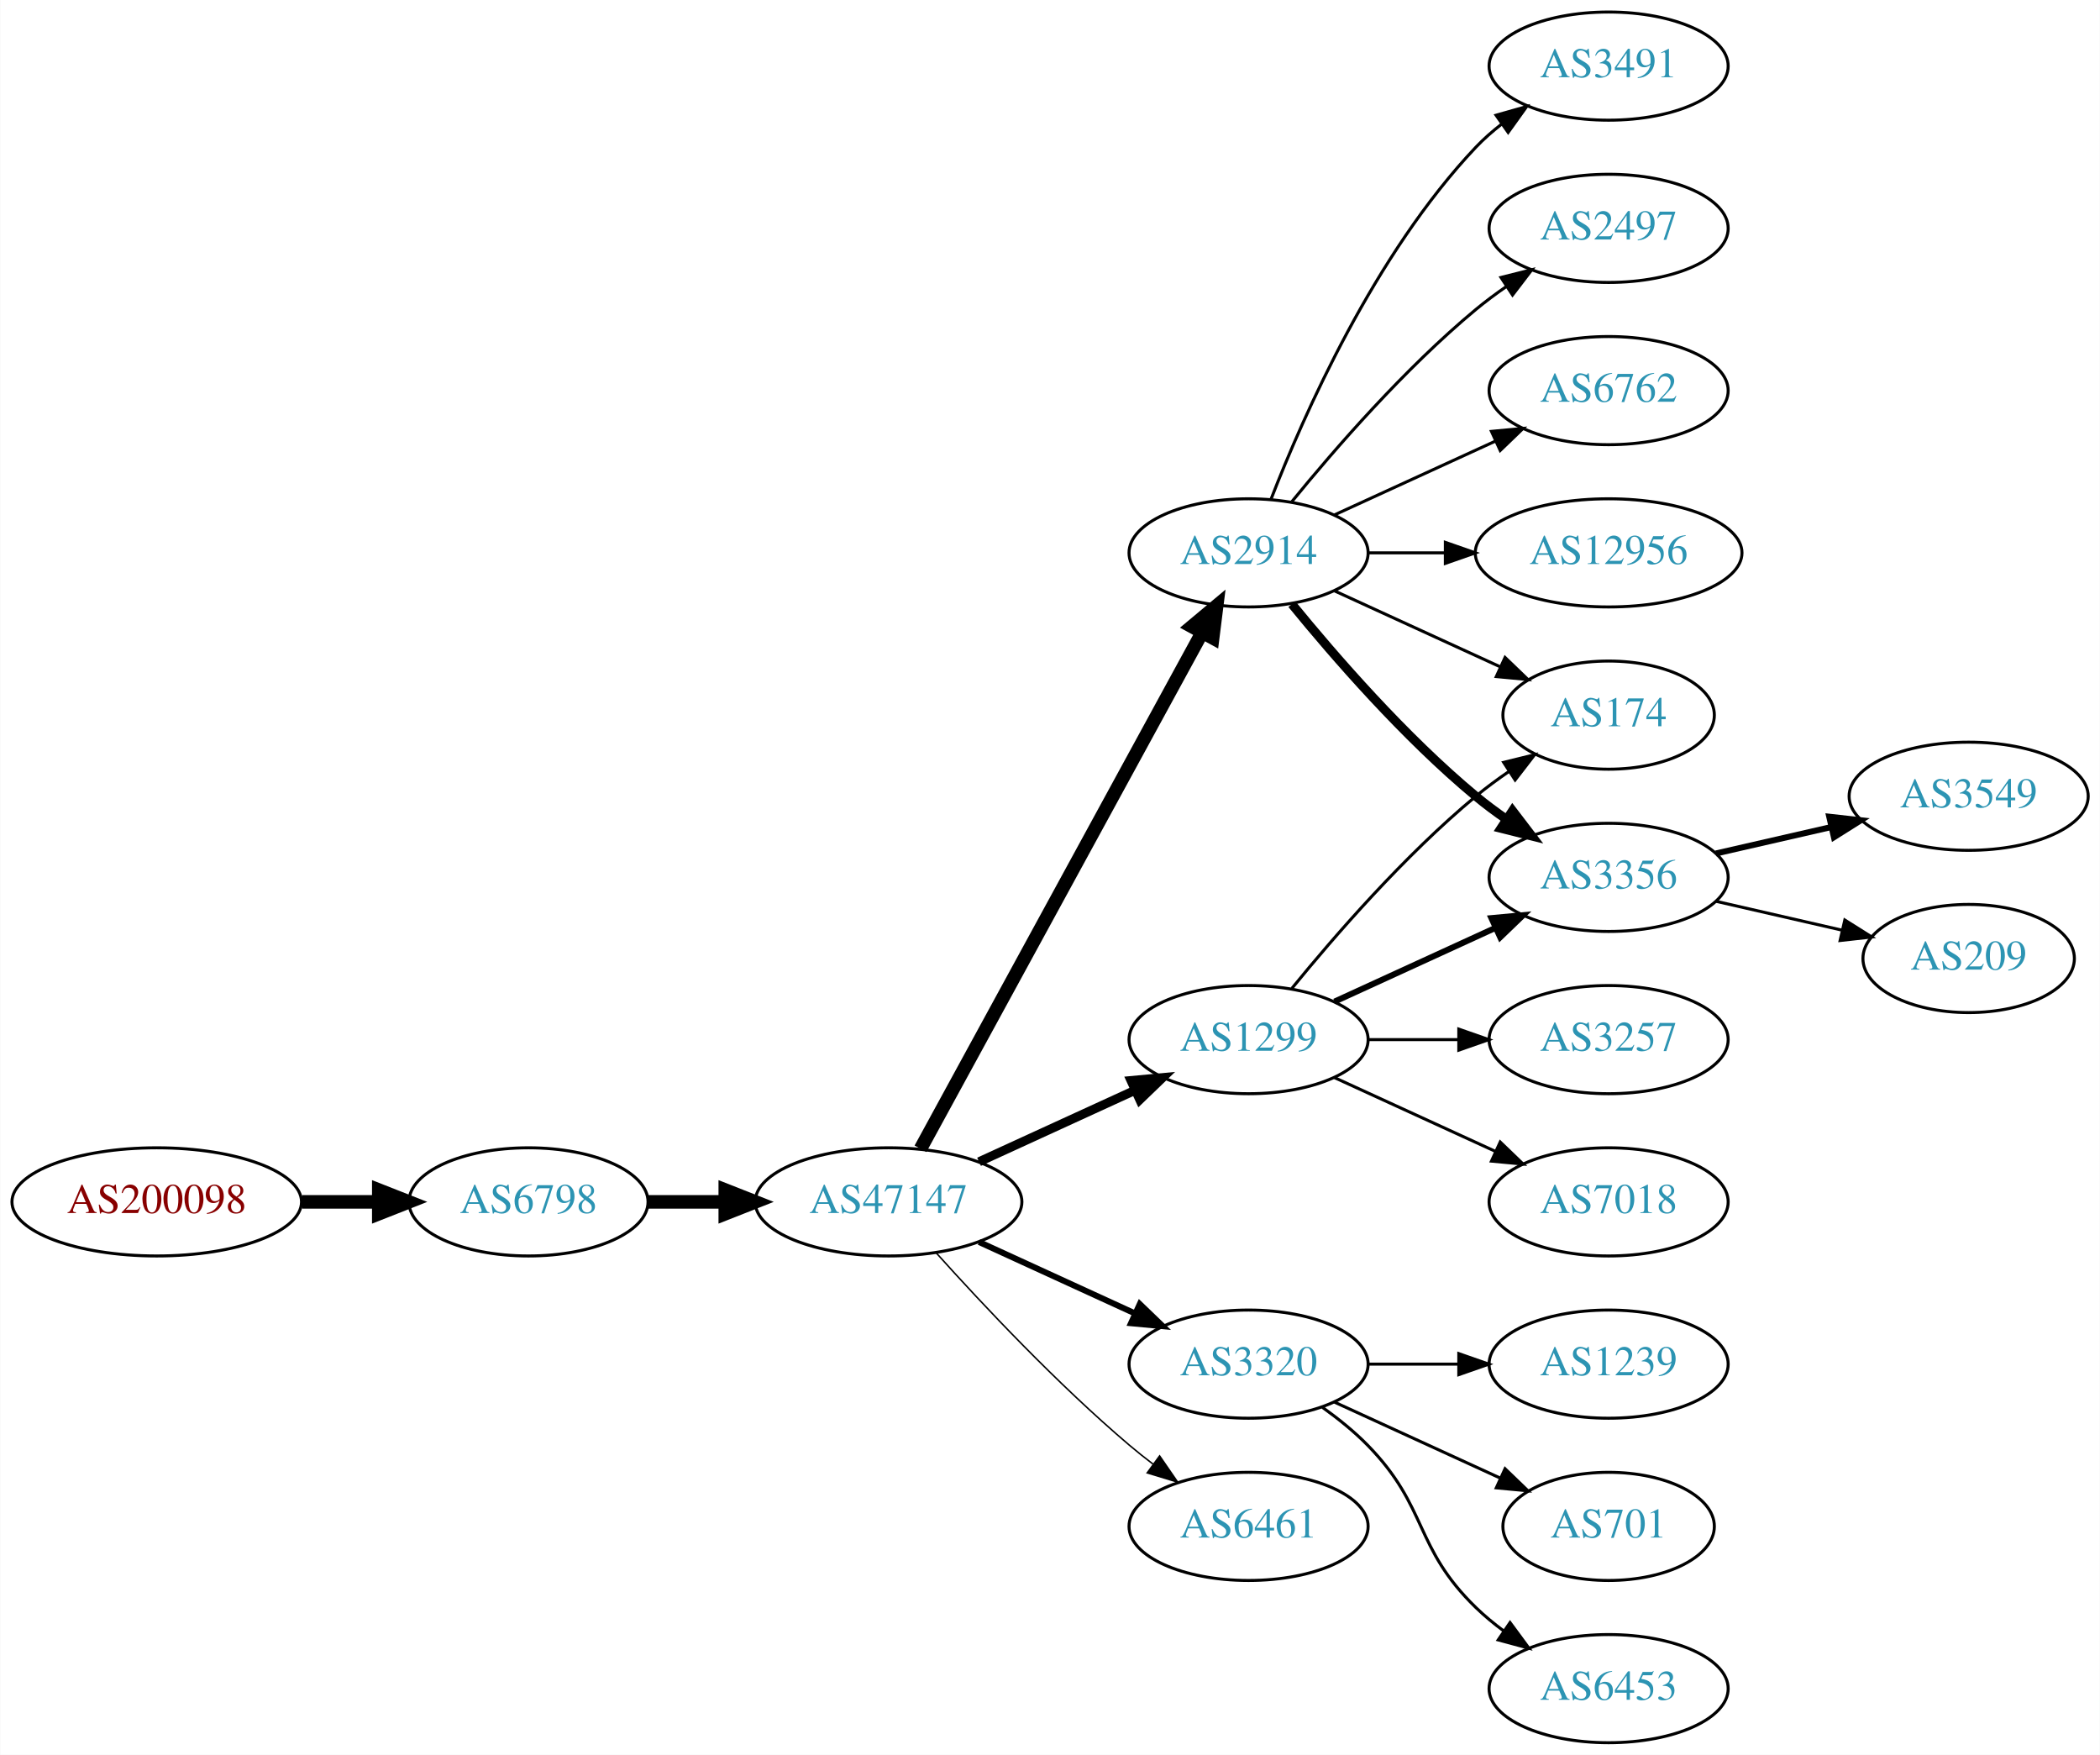
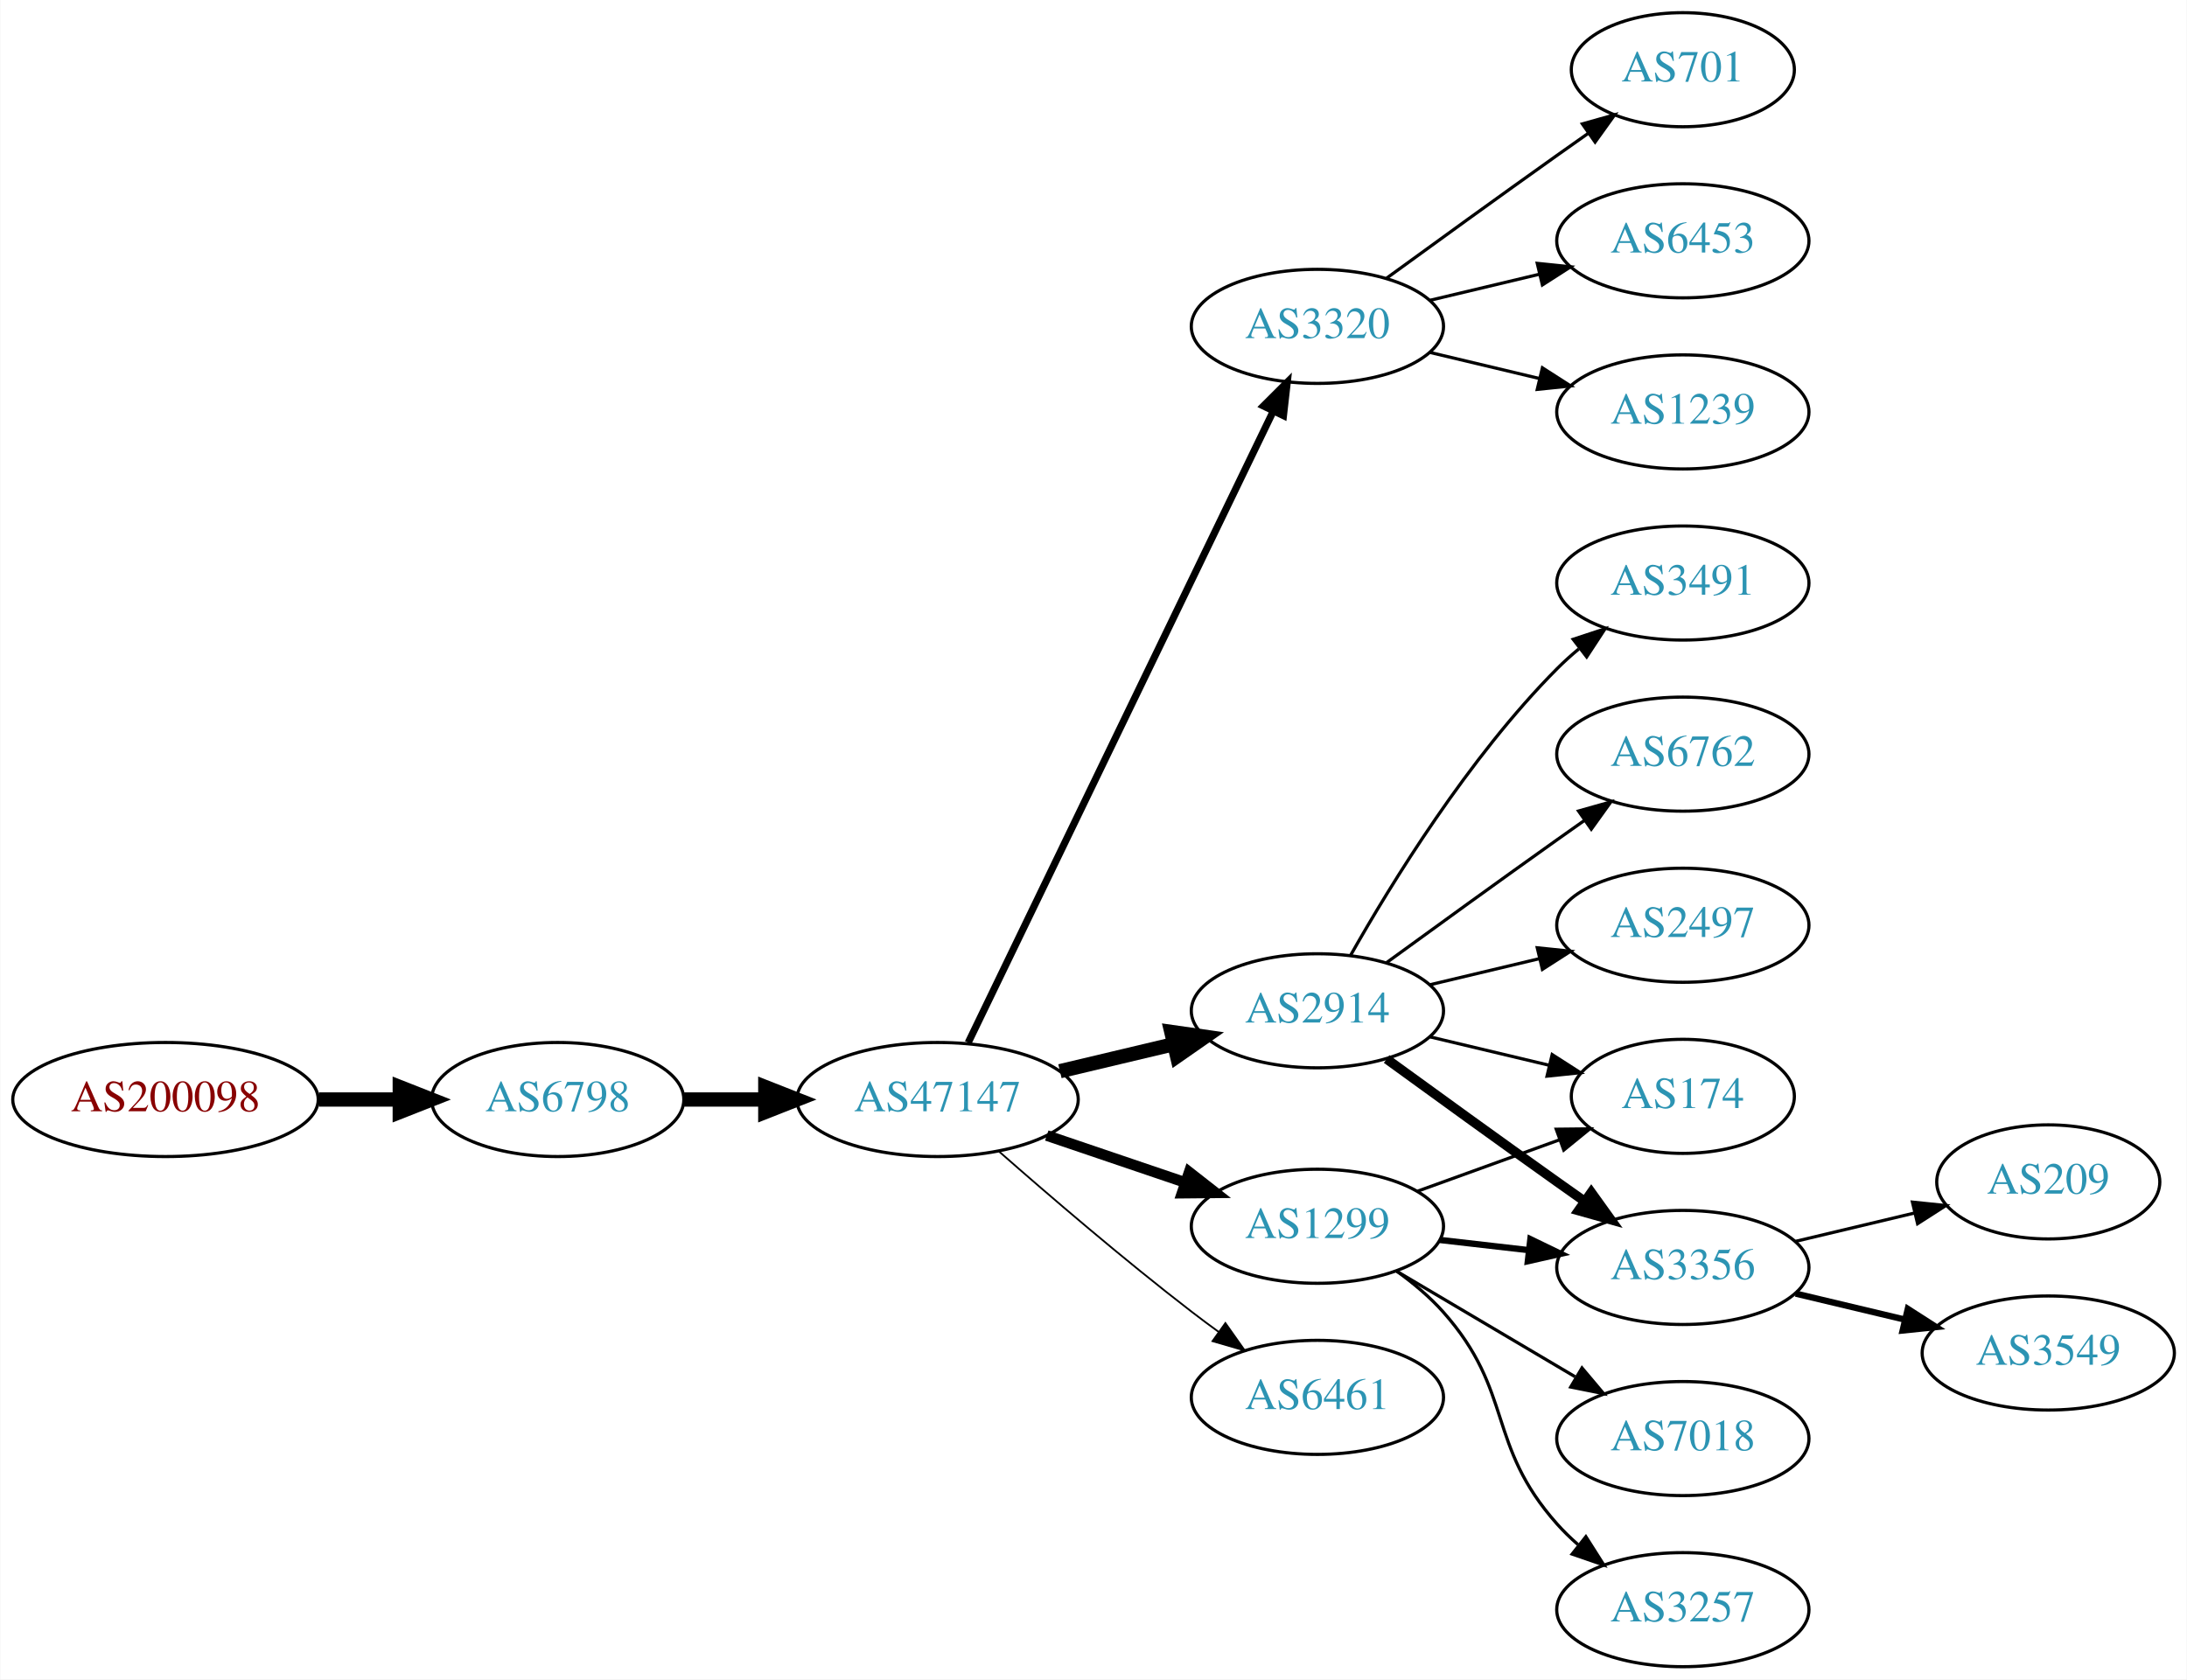
- <svg xmlns="http://www.w3.org/2000/svg" xmlns:xlink="http://www.w3.org/1999/xlink" width="699pt" height="584pt" viewBox="0.00 0.00 698.85 584.00">
-   <g id="graph0" class="graph" transform="scale(1 1) rotate(0) translate(4 580)">
-     <polygon fill="white" stroke="none" points="-4,4 -4,-580 694.855,-580 694.855,4 -4,4" />
+ <svg xmlns="http://www.w3.org/2000/svg" xmlns:xlink="http://www.w3.org/1999/xlink" width="690pt" height="530pt" viewBox="0.00 0.00 689.76 530.00">
+   <g id="graph0" class="graph" transform="scale(1 1) rotate(0) translate(4 526)">
+     <polygon fill="white" stroke="none" points="-4,4 -4,-526 685.755,-526 685.755,4 -4,4" />
    <g id="node1" class="node">
      <g id="a_node1">
        <a xlink:href="/asn/200098" xlink:title="AS200098 ~ Netronics Harald Heinzel e.U. [AT]">
-           <ellipse fill="#ffffff" stroke="black" cx="48.096" cy="-180" rx="48.192" ry="18" />
-           <text text-anchor="middle" x="48.096" y="-176.3" font-family="Times,serif" font-size="14.00" fill="#880000">AS200098</text>
+           <ellipse fill="#ffffff" stroke="black" cx="48.096" cy="-179" rx="48.192" ry="18" />
+           <text text-anchor="middle" x="48.096" y="-175.3" font-family="Times,serif" font-size="14.00" fill="#880000">AS200098</text>
        </a>
      </g>
    </g>
    <g id="node2" class="node">
      <g id="a_node2">
        <a xlink:href="/asn/6798" xlink:title="AS6798 ~ Net4You Internet GmbH [AT]">
-           <ellipse fill="#ffffff" stroke="black" cx="171.838" cy="-180" rx="39.794" ry="18" />
-           <text text-anchor="middle" x="171.838" y="-176.3" font-family="Times,serif" font-size="14.00" fill="#2c94b3">AS6798</text>
+           <ellipse fill="#ffffff" stroke="black" cx="171.838" cy="-179" rx="39.794" ry="18" />
+           <text text-anchor="middle" x="171.838" y="-175.3" font-family="Times,serif" font-size="14.00" fill="#2c94b3">AS6798</text>
        </a>
      </g>
    </g>
    <g id="edge1" class="edge">
-       <path fill="none" stroke="black" stroke-width="4.5" d="M96.513,-180C104.867,-180 113.577,-180 121.969,-180" />
-       <polygon fill="black" stroke="black" stroke-width="4.5" points="122.004,-183.938 132.004,-180 122.004,-176.063 122.004,-183.938" />
+       <path fill="none" stroke="black" stroke-width="4.5" d="M96.513,-179C104.867,-179 113.577,-179 121.969,-179" />
+       <polygon fill="black" stroke="black" stroke-width="4.5" points="122.004,-182.938 132.004,-179 122.004,-175.063 122.004,-182.938" />
    </g>
    <g id="node3" class="node">
      <g id="a_node3">
        <a xlink:href="/asn/47147" xlink:title="AS47147 ~ ANEXIA Internetdienstleistungs GmbH [AT]">
-           <ellipse fill="#ffffff" stroke="black" cx="291.681" cy="-180" rx="44.393" ry="18" />
-           <text text-anchor="middle" x="291.681" y="-176.3" font-family="Times,serif" font-size="14.00" fill="#2c94b3">AS47147</text>
+           <ellipse fill="#ffffff" stroke="black" cx="291.681" cy="-179" rx="44.393" ry="18" />
+           <text text-anchor="middle" x="291.681" y="-175.3" font-family="Times,serif" font-size="14.00" fill="#2c94b3">AS47147</text>
        </a>
      </g>
    </g>
    <g id="edge2" class="edge">
-       <path fill="none" stroke="black" stroke-width="4.5" d="M211.751,-180C219.853,-180 228.528,-180 237.055,-180" />
-       <polygon fill="black" stroke="black" stroke-width="4.5" points="237.332,-183.938 247.332,-180 237.332,-176.063 237.332,-183.938" />
+       <path fill="none" stroke="black" stroke-width="4.5" d="M211.751,-179C219.853,-179 228.528,-179 237.055,-179" />
+       <polygon fill="black" stroke="black" stroke-width="4.5" points="237.332,-182.938 247.332,-179 237.332,-175.063 237.332,-182.938" />
    </g>
    <g id="node4" class="node">
      <g id="a_node4">
-         <a xlink:href="/asn/1299" xlink:title="AS1299 ~ Telia Carrier [EU]">
-           <ellipse fill="#ffffff" stroke="black" cx="411.523" cy="-234" rx="39.794" ry="18" />
-           <text text-anchor="middle" x="411.523" y="-230.3" font-family="Times,serif" font-size="14.00" fill="#2c94b3">AS1299</text>
+         <a xlink:href="/asn/3320" xlink:title="AS3320 ~ DTAG [DE]">
+           <ellipse fill="#ffffff" stroke="black" cx="411.523" cy="-423" rx="39.794" ry="18" />
+           <text text-anchor="middle" x="411.523" y="-419.3" font-family="Times,serif" font-size="14.00" fill="#2c94b3">AS3320</text>
        </a>
      </g>
    </g>
    <g id="edge3" class="edge">
-       <path fill="none" stroke="black" stroke-width="3" d="M321.81,-193.348C337.421,-200.502 356.819,-209.391 373.491,-217.03" />
-       <polygon fill="black" stroke="black" stroke-width="3" points="372.394,-220.378 382.943,-221.362 375.31,-214.014 372.394,-220.378" />
+       <path fill="none" stroke="black" stroke-width="2.25" d="M301.346,-196.942C321.826,-239.348 373.314,-345.956 397.54,-396.117" />
+       <polygon fill="black" stroke="black" stroke-width="2.25" points="394.503,-397.878 402.004,-405.361 400.807,-394.834 394.503,-397.878" />
    </g>
    <g id="node5" class="node">
      <g id="a_node5">
-         <a xlink:href="/asn/3320" xlink:title="AS3320 ~ DTAG [DE]">
-           <ellipse fill="#ffffff" stroke="black" cx="411.523" cy="-126" rx="39.794" ry="18" />
-           <text text-anchor="middle" x="411.523" y="-122.3" font-family="Times,serif" font-size="14.00" fill="#2c94b3">AS3320</text>
+         <a xlink:href="/asn/1299" xlink:title="AS1299 ~ Telia Carrier [EU]">
+           <ellipse fill="#ffffff" stroke="black" cx="411.523" cy="-139" rx="39.794" ry="18" />
+           <text text-anchor="middle" x="411.523" y="-135.3" font-family="Times,serif" font-size="14.00" fill="#2c94b3">AS1299</text>
        </a>
      </g>
    </g>
    <g id="edge4" class="edge">
-       <path fill="none" stroke="black" stroke-width="2" d="M321.81,-166.652C337.421,-159.498 356.819,-150.609 373.491,-142.97" />
-       <polygon fill="black" stroke="black" stroke-width="2" points="375.31,-145.986 382.943,-138.638 372.394,-139.622 375.31,-145.986" />
+       <path fill="none" stroke="black" stroke-width="3.375" d="M326.134,-167.645C339.735,-163.028 355.577,-157.651 369.838,-152.81" />
+       <polygon fill="black" stroke="black" stroke-width="3.375" points="371.068,-156.089 379.412,-149.56 368.818,-149.46 371.068,-156.089" />
    </g>
    <g id="node6" class="node">
      <g id="a_node6">
        <a xlink:href="/asn/2914" xlink:title="AS2914 ~ NTT America, Inc. [US]">
-           <ellipse fill="#ffffff" stroke="black" cx="411.523" cy="-396" rx="39.794" ry="18" />
-           <text text-anchor="middle" x="411.523" y="-392.3" font-family="Times,serif" font-size="14.00" fill="#2c94b3">AS2914</text>
+           <ellipse fill="#ffffff" stroke="black" cx="411.523" cy="-207" rx="39.794" ry="18" />
+           <text text-anchor="middle" x="411.523" y="-203.3" font-family="Times,serif" font-size="14.00" fill="#2c94b3">AS2914</text>
        </a>
      </g>
    </g>
    <g id="edge5" class="edge">
-       <path fill="none" stroke="black" stroke-width="4.5" d="M302.324,-197.676C323.006,-235.584 371.718,-324.873 396.097,-369.559" />
-       <polygon fill="black" stroke="black" stroke-width="4.5" points="392.666,-371.49 400.912,-378.383 399.579,-367.718 392.666,-371.49" />
+       <path fill="none" stroke="black" stroke-width="4.5" d="M330.291,-187.936C341.648,-190.635 354.226,-193.624 365.989,-196.419" />
+       <polygon fill="black" stroke="black" stroke-width="4.5" points="365.426,-200.332 376.066,-198.813 367.247,-192.67 365.426,-200.332" />
    </g>
    <g id="node7" class="node">
      <g id="a_node7">
        <a xlink:href="/asn/6461" xlink:title="AS6461 ~ Zayo Bandwidth [US]">
-           <ellipse fill="#ffffff" stroke="black" cx="411.523" cy="-72" rx="39.794" ry="18" />
-           <text text-anchor="middle" x="411.523" y="-68.3" font-family="Times,serif" font-size="14.00" fill="#2c94b3">AS6461</text>
+           <ellipse fill="#ffffff" stroke="black" cx="411.523" cy="-85" rx="39.794" ry="18" />
+           <text text-anchor="middle" x="411.523" y="-81.3" font-family="Times,serif" font-size="14.00" fill="#2c94b3">AS6461</text>
        </a>
      </g>
    </g>
    <g id="edge6" class="edge">
-       <path fill="none" stroke="black" stroke-width="0.5" d="M307.613,-162.956C322.939,-145.903 347.875,-119.35 371.877,-99 374.374,-96.883 377.034,-94.768 379.746,-92.707" />
-       <polygon fill="black" stroke="black" stroke-width="0.5" points="381.912,-95.459 387.922,-86.734 377.782,-89.806 381.912,-95.459" />
+       <path fill="none" stroke="black" stroke-width="0.562" d="M311.159,-162.527C326.959,-148.648 350.469,-128.477 371.877,-112 374.619,-109.889 377.51,-107.739 380.425,-105.62" />
+       <polygon fill="black" stroke="black" stroke-width="0.562" points="382.492,-108.445 388.603,-99.791 378.428,-102.745 382.492,-108.445" />
+     </g>
+     <g id="node8" class="node">
+       <g id="a_node8">
+         <a xlink:href="/asn/701" xlink:title="AS701 ~ UUNET [US]">
+           <ellipse fill="#ffffff" stroke="black" cx="526.816" cy="-504" rx="35.194" ry="18" />
+           <text text-anchor="middle" x="526.816" y="-500.3" font-family="Times,serif" font-size="14.00" fill="#2c94b3">AS701</text>
+         </a>
+       </g>
+     </g>
+     <g id="edge7" class="edge">
+       <path fill="none" stroke="black" d="M433.371,-438.222C448.305,-449.091 468.919,-464.025 487.17,-477 490.38,-479.282 493.749,-481.661 497.103,-484.018" />
+       <polygon fill="black" stroke="black" points="495.116,-486.899 505.314,-489.77 499.132,-481.166 495.116,-486.899" />
+     </g>
+     <g id="node9" class="node">
+       <g id="a_node9">
+         <a xlink:href="/asn/6453" xlink:title="AS6453 ~ TATA COMMUNICATIONS (AMERICA) INC [US]">
+           <ellipse fill="#ffffff" stroke="black" cx="526.816" cy="-450" rx="39.794" ry="18" />
+           <text text-anchor="middle" x="526.816" y="-446.3" font-family="Times,serif" font-size="14.00" fill="#2c94b3">AS6453</text>
+         </a>
+       </g>
+     </g>
+     <g id="edge8" class="edge">
+       <path fill="none" stroke="black" d="M447.13,-431.248C458.002,-433.838 470.156,-436.735 481.598,-439.462" />
+       <polygon fill="black" stroke="black" points="480.882,-442.889 491.421,-441.803 482.505,-436.08 480.882,-442.889" />
+     </g>
+     <g id="node10" class="node">
+       <g id="a_node10">
+         <a xlink:href="/asn/1239" xlink:title="AS1239 ~ Sprint [US]">
+           <ellipse fill="#ffffff" stroke="black" cx="526.816" cy="-396" rx="39.794" ry="18" />
+           <text text-anchor="middle" x="526.816" y="-392.3" font-family="Times,serif" font-size="14.00" fill="#2c94b3">AS1239</text>
+         </a>
+       </g>
+     </g>
+     <g id="edge9" class="edge">
+       <path fill="none" stroke="black" d="M447.13,-414.752C458.002,-412.162 470.156,-409.265 481.598,-406.538" />
+       <polygon fill="black" stroke="black" points="482.505,-409.92 491.421,-404.197 480.882,-403.111 482.505,-409.92" />
    </g>
    <g id="node11" class="node">
      <g id="a_node11">
-         <a xlink:href="/asn/3356" xlink:title="AS3356 ~ Level 3 Parent, LLC [US]">
-           <ellipse fill="#ffffff" stroke="black" cx="531.366" cy="-288" rx="39.794" ry="18" />
-           <text text-anchor="middle" x="531.366" y="-284.3" font-family="Times,serif" font-size="14.00" fill="#2c94b3">AS3356</text>
+         <a xlink:href="/asn/174" xlink:title="AS174 ~ Cogent Communications [US]">
+           <ellipse fill="#ffffff" stroke="black" cx="526.816" cy="-180" rx="35.194" ry="18" />
+           <text text-anchor="middle" x="526.816" y="-176.3" font-family="Times,serif" font-size="14.00" fill="#2c94b3">AS174</text>
        </a>
      </g>
    </g>
    <g id="edge10" class="edge">
-       <path fill="none" stroke="black" stroke-width="2" d="M440.152,-246.661C456.109,-253.973 476.379,-263.261 493.662,-271.181" />
-       <polygon fill="black" stroke="black" stroke-width="2" points="492.361,-274.435 502.91,-275.419 495.277,-268.071 492.361,-274.435" />
+       <path fill="none" stroke="black" d="M443.182,-150.095C456.919,-155.067 473.259,-160.98 487.768,-166.231" />
+       <polygon fill="black" stroke="black" points="486.872,-169.628 497.466,-169.74 489.254,-163.046 486.872,-169.628" />
    </g>
    <g id="node12" class="node">
      <g id="a_node12">
-         <a xlink:href="/asn/174" xlink:title="AS174 ~ Cogent Communications [US]">
-           <ellipse fill="#ffffff" stroke="black" cx="531.366" cy="-342" rx="35.194" ry="18" />
-           <text text-anchor="middle" x="531.366" y="-338.3" font-family="Times,serif" font-size="14.00" fill="#2c94b3">AS174</text>
+         <a xlink:href="/asn/7018" xlink:title="AS7018 ~ AT&amp;T Services, Inc. [US]">
+           <ellipse fill="#ffffff" stroke="black" cx="526.816" cy="-72" rx="39.794" ry="18" />
+           <text text-anchor="middle" x="526.816" y="-68.3" font-family="Times,serif" font-size="14.00" fill="#2c94b3">AS7018</text>
        </a>
      </g>
    </g>
    <g id="edge11" class="edge">
-       <path fill="none" stroke="black" d="M425.942,-251.065C440.057,-268.375 463.471,-295.345 487.17,-315 490.633,-317.872 494.425,-320.669 498.28,-323.308" />
-       <polygon fill="black" stroke="black" points="496.422,-326.275 506.712,-328.797 500.241,-320.408 496.422,-326.275" />
+       <path fill="none" stroke="black" d="M436.55,-124.791C452.922,-115.109 474.809,-102.165 492.813,-91.518" />
+       <polygon fill="black" stroke="black" points="494.998,-94.291 501.824,-86.189 491.435,-88.266 494.998,-94.291" />
    </g>
    <g id="node13" class="node">
      <g id="a_node13">
-         <a xlink:href="/asn/7018" xlink:title="AS7018 ~ AT&amp;T Services, Inc. [US]">
-           <ellipse fill="#ffffff" stroke="black" cx="531.366" cy="-180" rx="39.794" ry="18" />
-           <text text-anchor="middle" x="531.366" y="-176.3" font-family="Times,serif" font-size="14.00" fill="#2c94b3">AS7018</text>
+         <a xlink:href="/asn/3257" xlink:title="AS3257 ~ GTT [DE]">
+           <ellipse fill="#ffffff" stroke="black" cx="526.816" cy="-18" rx="39.794" ry="18" />
+           <text text-anchor="middle" x="526.816" y="-14.3" font-family="Times,serif" font-size="14.00" fill="#2c94b3">AS3257</text>
        </a>
      </g>
    </g>
    <g id="edge12" class="edge">
-       <path fill="none" stroke="black" d="M440.152,-221.339C456.109,-214.027 476.379,-204.739 493.662,-196.819" />
-       <polygon fill="black" stroke="black" points="495.277,-199.929 502.91,-192.581 492.361,-193.565 495.277,-199.929" />
+       <path fill="none" stroke="black" d="M436.438,-124.91C441.681,-121.14 446.926,-116.77 451.17,-112 473.637,-86.743 464.702,-70.257 487.17,-45 489.159,-42.764 491.368,-40.616 493.694,-38.577" />
+       <polygon fill="black" stroke="black" points="496.226,-41.036 501.901,-32.09 491.885,-35.545 496.226,-41.036" />
    </g>
    <g id="node14" class="node">
      <g id="a_node14">
-         <a xlink:href="/asn/3257" xlink:title="AS3257 ~ GTT [DE]">
-           <ellipse fill="#ffffff" stroke="black" cx="531.366" cy="-234" rx="39.794" ry="18" />
-           <text text-anchor="middle" x="531.366" y="-230.3" font-family="Times,serif" font-size="14.00" fill="#2c94b3">AS3257</text>
+         <a xlink:href="/asn/3356" xlink:title="AS3356 ~ Level 3 Parent, LLC [US]">
+           <ellipse fill="#ffffff" stroke="black" cx="526.816" cy="-126" rx="39.794" ry="18" />
+           <text text-anchor="middle" x="526.816" y="-122.3" font-family="Times,serif" font-size="14.00" fill="#2c94b3">AS3356</text>
        </a>
      </g>
    </g>
    <g id="edge13" class="edge">
-       <path fill="none" stroke="black" d="M451.436,-234C460.989,-234 471.339,-234 481.301,-234" />
-       <polygon fill="black" stroke="black" points="481.494,-237.5 491.494,-234 481.494,-230.5 481.494,-237.5" />
-     </g>
-     <g id="node8" class="node">
-       <g id="a_node8">
-         <a xlink:href="/asn/1239" xlink:title="AS1239 ~ Sprint [US]">
-           <ellipse fill="#ffffff" stroke="black" cx="531.366" cy="-126" rx="39.794" ry="18" />
-           <text text-anchor="middle" x="531.366" y="-122.3" font-family="Times,serif" font-size="14.00" fill="#2c94b3">AS1239</text>
-         </a>
-       </g>
-     </g>
-     <g id="edge7" class="edge">
-       <path fill="none" stroke="black" d="M451.436,-126C460.989,-126 471.339,-126 481.301,-126" />
-       <polygon fill="black" stroke="black" points="481.494,-129.5 491.494,-126 481.494,-122.5 481.494,-129.5" />
-     </g>
-     <g id="node9" class="node">
-       <g id="a_node9">
-         <a xlink:href="/asn/701" xlink:title="AS701 ~ UUNET [US]">
-           <ellipse fill="#ffffff" stroke="black" cx="531.366" cy="-72" rx="35.194" ry="18" />
-           <text text-anchor="middle" x="531.366" y="-68.3" font-family="Times,serif" font-size="14.00" fill="#2c94b3">AS701</text>
-         </a>
-       </g>
-     </g>
-     <g id="edge8" class="edge">
-       <path fill="none" stroke="black" d="M440.152,-113.339C456.568,-105.817 477.55,-96.202 495.147,-88.139" />
-       <polygon fill="black" stroke="black" points="496.891,-91.189 504.524,-83.842 493.975,-84.826 496.891,-91.189" />
-     </g>
-     <g id="node10" class="node">
-       <g id="a_node10">
-         <a xlink:href="/asn/6453" xlink:title="AS6453 ~ TATA COMMUNICATIONS (AMERICA) INC [US]">
-           <ellipse fill="#ffffff" stroke="black" cx="531.366" cy="-18" rx="39.794" ry="18" />
-           <text text-anchor="middle" x="531.366" y="-14.3" font-family="Times,serif" font-size="14.00" fill="#2c94b3">AS6453</text>
-         </a>
-       </g>
-     </g>
-     <g id="edge9" class="edge">
-       <path fill="none" stroke="black" d="M436.117,-111.611C441.373,-107.852 446.705,-103.563 451.17,-99 471.342,-78.383 466.476,-65.094 487.17,-45 490.015,-42.237 493.189,-39.614 496.489,-37.166" />
-       <polygon fill="black" stroke="black" points="498.554,-39.993 504.837,-31.462 494.605,-34.214 498.554,-39.993" />
+       <path fill="none" stroke="black" stroke-width="2" d="M450.248,-134.671C459.229,-133.641 468.928,-132.528 478.286,-131.454" />
+       <polygon fill="black" stroke="black" stroke-width="2" points="478.72,-134.927 488.256,-130.31 477.922,-127.973 478.72,-134.927" />
+     </g>
+     <g id="edge18" class="edge">
+       <path fill="none" stroke="black" d="M447.13,-198.752C458.925,-195.942 472.229,-192.771 484.497,-189.847" />
+       <polygon fill="black" stroke="black" points="485.586,-193.186 494.502,-187.463 483.963,-186.376 485.586,-193.186" />
+     </g>
+     <g id="edge15" class="edge">
+       <path fill="none" stroke="black" stroke-width="3" d="M433.371,-191.778C448.305,-180.909 468.919,-165.975 487.17,-153 489.99,-150.995 492.933,-148.915 495.881,-146.841" />
+       <polygon fill="black" stroke="black" stroke-width="3" points="497.927,-149.681 504.106,-141.074 493.908,-143.95 497.927,-149.681" />
+     </g>
+     <g id="node15" class="node">
+       <g id="a_node15">
+         <a xlink:href="/asn/3491" xlink:title="AS3491 ~ PCCW Global, Inc. [US]">
+           <ellipse fill="#ffffff" stroke="black" cx="526.816" cy="-342" rx="39.794" ry="18" />
+           <text text-anchor="middle" x="526.816" y="-338.3" font-family="Times,serif" font-size="14.00" fill="#2c94b3">AS3491</text>
+         </a>
+       </g>
+     </g>
+     <g id="edge14" class="edge">
+       <path fill="none" stroke="black" d="M421.983,-224.49C434.765,-247.096 459.197,-286.886 487.17,-315 489.28,-317.121 491.576,-319.188 493.962,-321.171" />
+       <polygon fill="black" stroke="black" points="492.214,-324.242 502.277,-327.556 496.477,-318.69 492.214,-324.242" />
+     </g>
+     <g id="node16" class="node">
+       <g id="a_node16">
+         <a xlink:href="/asn/6762" xlink:title="AS6762 ~ TELECOM ITALIA SPARKLE S.p.A. [IT]">
+           <ellipse fill="#ffffff" stroke="black" cx="526.816" cy="-288" rx="39.794" ry="18" />
+           <text text-anchor="middle" x="526.816" y="-284.3" font-family="Times,serif" font-size="14.00" fill="#2c94b3">AS6762</text>
+         </a>
+       </g>
    </g>
    <g id="edge16" class="edge">
-       <path fill="none" stroke="black" stroke-width="3" d="M425.942,-378.935C440.057,-361.625 463.471,-334.655 487.17,-315 490.386,-312.332 493.886,-309.73 497.457,-307.259" />
-       <polygon fill="black" stroke="black" stroke-width="3" points="499.381,-310.183 505.813,-301.764 495.535,-304.334 499.381,-310.183" />
-     </g>
-     <g id="edge19" class="edge">
-       <path fill="none" stroke="black" d="M440.152,-383.339C456.568,-375.817 477.55,-366.202 495.147,-358.139" />
-       <polygon fill="black" stroke="black" points="496.891,-361.189 504.524,-353.842 493.975,-354.826 496.891,-361.189" />
+       <path fill="none" stroke="black" d="M433.371,-222.222C448.305,-233.091 468.919,-248.025 487.17,-261 489.99,-263.005 492.933,-265.085 495.881,-267.159" />
+       <polygon fill="black" stroke="black" points="493.908,-270.05 504.106,-272.926 497.927,-264.319 493.908,-270.05" />
    </g>
    <g id="node17" class="node">
      <g id="a_node17">
        <a xlink:href="/asn/2497" xlink:title="AS2497 ~ Internet Initiative Japan Inc. [JP]">
-           <ellipse fill="#ffffff" stroke="black" cx="531.366" cy="-504" rx="39.794" ry="18" />
-           <text text-anchor="middle" x="531.366" y="-500.3" font-family="Times,serif" font-size="14.00" fill="#2c94b3">AS2497</text>
+           <ellipse fill="#ffffff" stroke="black" cx="526.816" cy="-234" rx="39.794" ry="18" />
+           <text text-anchor="middle" x="526.816" y="-230.3" font-family="Times,serif" font-size="14.00" fill="#2c94b3">AS2497</text>
        </a>
      </g>
    </g>
    <g id="edge17" class="edge">
-       <path fill="none" stroke="black" d="M425.942,-413.065C440.057,-430.375 463.471,-457.345 487.17,-477 490.386,-479.668 493.886,-482.27 497.457,-484.741" />
-       <polygon fill="black" stroke="black" points="495.535,-487.666 505.813,-490.236 499.381,-481.817 495.535,-487.666" />
+       <path fill="none" stroke="black" d="M447.13,-215.248C458.002,-217.838 470.156,-220.735 481.598,-223.462" />
+       <polygon fill="black" stroke="black" points="480.882,-226.889 491.421,-225.803 482.505,-220.08 480.882,-226.889" />
    </g>
    <g id="node18" class="node">
      <g id="a_node18">
-         <a xlink:href="/asn/6762" xlink:title="AS6762 ~ TELECOM ITALIA SPARKLE S.p.A. [IT]">
-           <ellipse fill="#ffffff" stroke="black" cx="531.366" cy="-450" rx="39.794" ry="18" />
-           <text text-anchor="middle" x="531.366" y="-446.3" font-family="Times,serif" font-size="14.00" fill="#2c94b3">AS6762</text>
-         </a>
-       </g>
-     </g>
-     <g id="edge18" class="edge">
-       <path fill="none" stroke="black" d="M440.152,-408.661C456.109,-415.973 476.379,-425.261 493.662,-433.181" />
-       <polygon fill="black" stroke="black" points="492.361,-436.435 502.91,-437.419 495.277,-430.071 492.361,-436.435" />
+         <a xlink:href="/asn/209" xlink:title="AS209 ~ CenturyLink Communications, LLC [US]">
+           <ellipse fill="#ffffff" stroke="black" cx="642.109" cy="-153" rx="35.194" ry="18" />
+           <text text-anchor="middle" x="642.109" y="-149.3" font-family="Times,serif" font-size="14.00" fill="#2c94b3">AS209</text>
+         </a>
+       </g>
+     </g>
+     <g id="edge19" class="edge">
+       <path fill="none" stroke="black" d="M562.423,-134.248C574.218,-137.058 587.522,-140.229 599.79,-143.153" />
+       <polygon fill="black" stroke="black" points="599.256,-146.624 609.795,-145.537 600.879,-139.814 599.256,-146.624" />
    </g>
    <g id="node19" class="node">
      <g id="a_node19">
-         <a xlink:href="/asn/12956" xlink:title="AS12956 ~ TELXIUS [ES]">
-           <ellipse fill="#ffffff" stroke="black" cx="531.366" cy="-396" rx="44.393" ry="18" />
-           <text text-anchor="middle" x="531.366" y="-392.3" font-family="Times,serif" font-size="14.00" fill="#2c94b3">AS12956</text>
+         <a xlink:href="/asn/3549" xlink:title="AS3549 ~ Level 3 Parent, LLC [US]">
+           <ellipse fill="#ffffff" stroke="black" cx="642.109" cy="-99" rx="39.794" ry="18" />
+           <text text-anchor="middle" x="642.109" y="-95.3" font-family="Times,serif" font-size="14.00" fill="#2c94b3">AS3549</text>
        </a>
      </g>
    </g>
    <g id="edge20" class="edge">
-       <path fill="none" stroke="black" d="M451.436,-396C459.538,-396 468.214,-396 476.74,-396" />
-       <polygon fill="black" stroke="black" points="477.018,-399.5 487.017,-396 477.017,-392.5 477.018,-399.5" />
-     </g>
-     <g id="node20" class="node">
-       <g id="a_node20">
-         <a xlink:href="/asn/3491" xlink:title="AS3491 ~ PCCW Global, Inc. [US]">
-           <ellipse fill="#ffffff" stroke="black" cx="531.366" cy="-558" rx="39.794" ry="18" />
-           <text text-anchor="middle" x="531.366" y="-554.3" font-family="Times,serif" font-size="14.00" fill="#2c94b3">AS3491</text>
-         </a>
-       </g>
-     </g>
-     <g id="edge21" class="edge">
-       <path fill="none" stroke="black" d="M419.046,-413.994C429.797,-441.728 453.454,-495.429 487.17,-531 489.755,-533.728 492.673,-536.294 495.741,-538.677" />
-       <polygon fill="black" stroke="black" points="493.895,-541.658 504.09,-544.543 497.92,-535.93 493.895,-541.658" />
-     </g>
-     <g id="node15" class="node">
-       <g id="a_node15">
-         <a xlink:href="/asn/3549" xlink:title="AS3549 ~ Level 3 Parent, LLC [US]">
-           <ellipse fill="#ffffff" stroke="black" cx="651.208" cy="-315" rx="39.794" ry="18" />
-           <text text-anchor="middle" x="651.208" y="-311.3" font-family="Times,serif" font-size="14.00" fill="#2c94b3">AS3549</text>
-         </a>
-       </g>
-     </g>
-     <g id="edge14" class="edge">
-       <path fill="none" stroke="black" stroke-width="2" d="M567.085,-295.955C579.085,-298.704 592.706,-301.825 605.398,-304.733" />
-       <polygon fill="black" stroke="black" stroke-width="2" points="604.801,-308.187 615.33,-307.009 606.364,-301.364 604.801,-308.187" />
-     </g>
-     <g id="node16" class="node">
-       <g id="a_node16">
-         <a xlink:href="/asn/209" xlink:title="AS209 ~ CenturyLink Communications, LLC [US]">
-           <ellipse fill="#ffffff" stroke="black" cx="651.208" cy="-261" rx="35.194" ry="18" />
-           <text text-anchor="middle" x="651.208" y="-257.3" font-family="Times,serif" font-size="14.00" fill="#2c94b3">AS209</text>
-         </a>
-       </g>
-     </g>
-     <g id="edge15" class="edge">
-       <path fill="none" stroke="black" d="M567.085,-280.045C580.177,-277.045 595.2,-273.604 608.84,-270.478" />
-       <polygon fill="black" stroke="black" points="609.982,-273.807 618.948,-268.162 608.418,-266.984 609.982,-273.807" />
+       <path fill="none" stroke="black" stroke-width="2" d="M562.423,-117.752C573.295,-115.162 585.449,-112.265 596.891,-109.538" />
+       <polygon fill="black" stroke="black" stroke-width="2" points="597.798,-112.92 606.714,-107.197 596.175,-106.111 597.798,-112.92" />
    </g>
  </g>
</svg>
